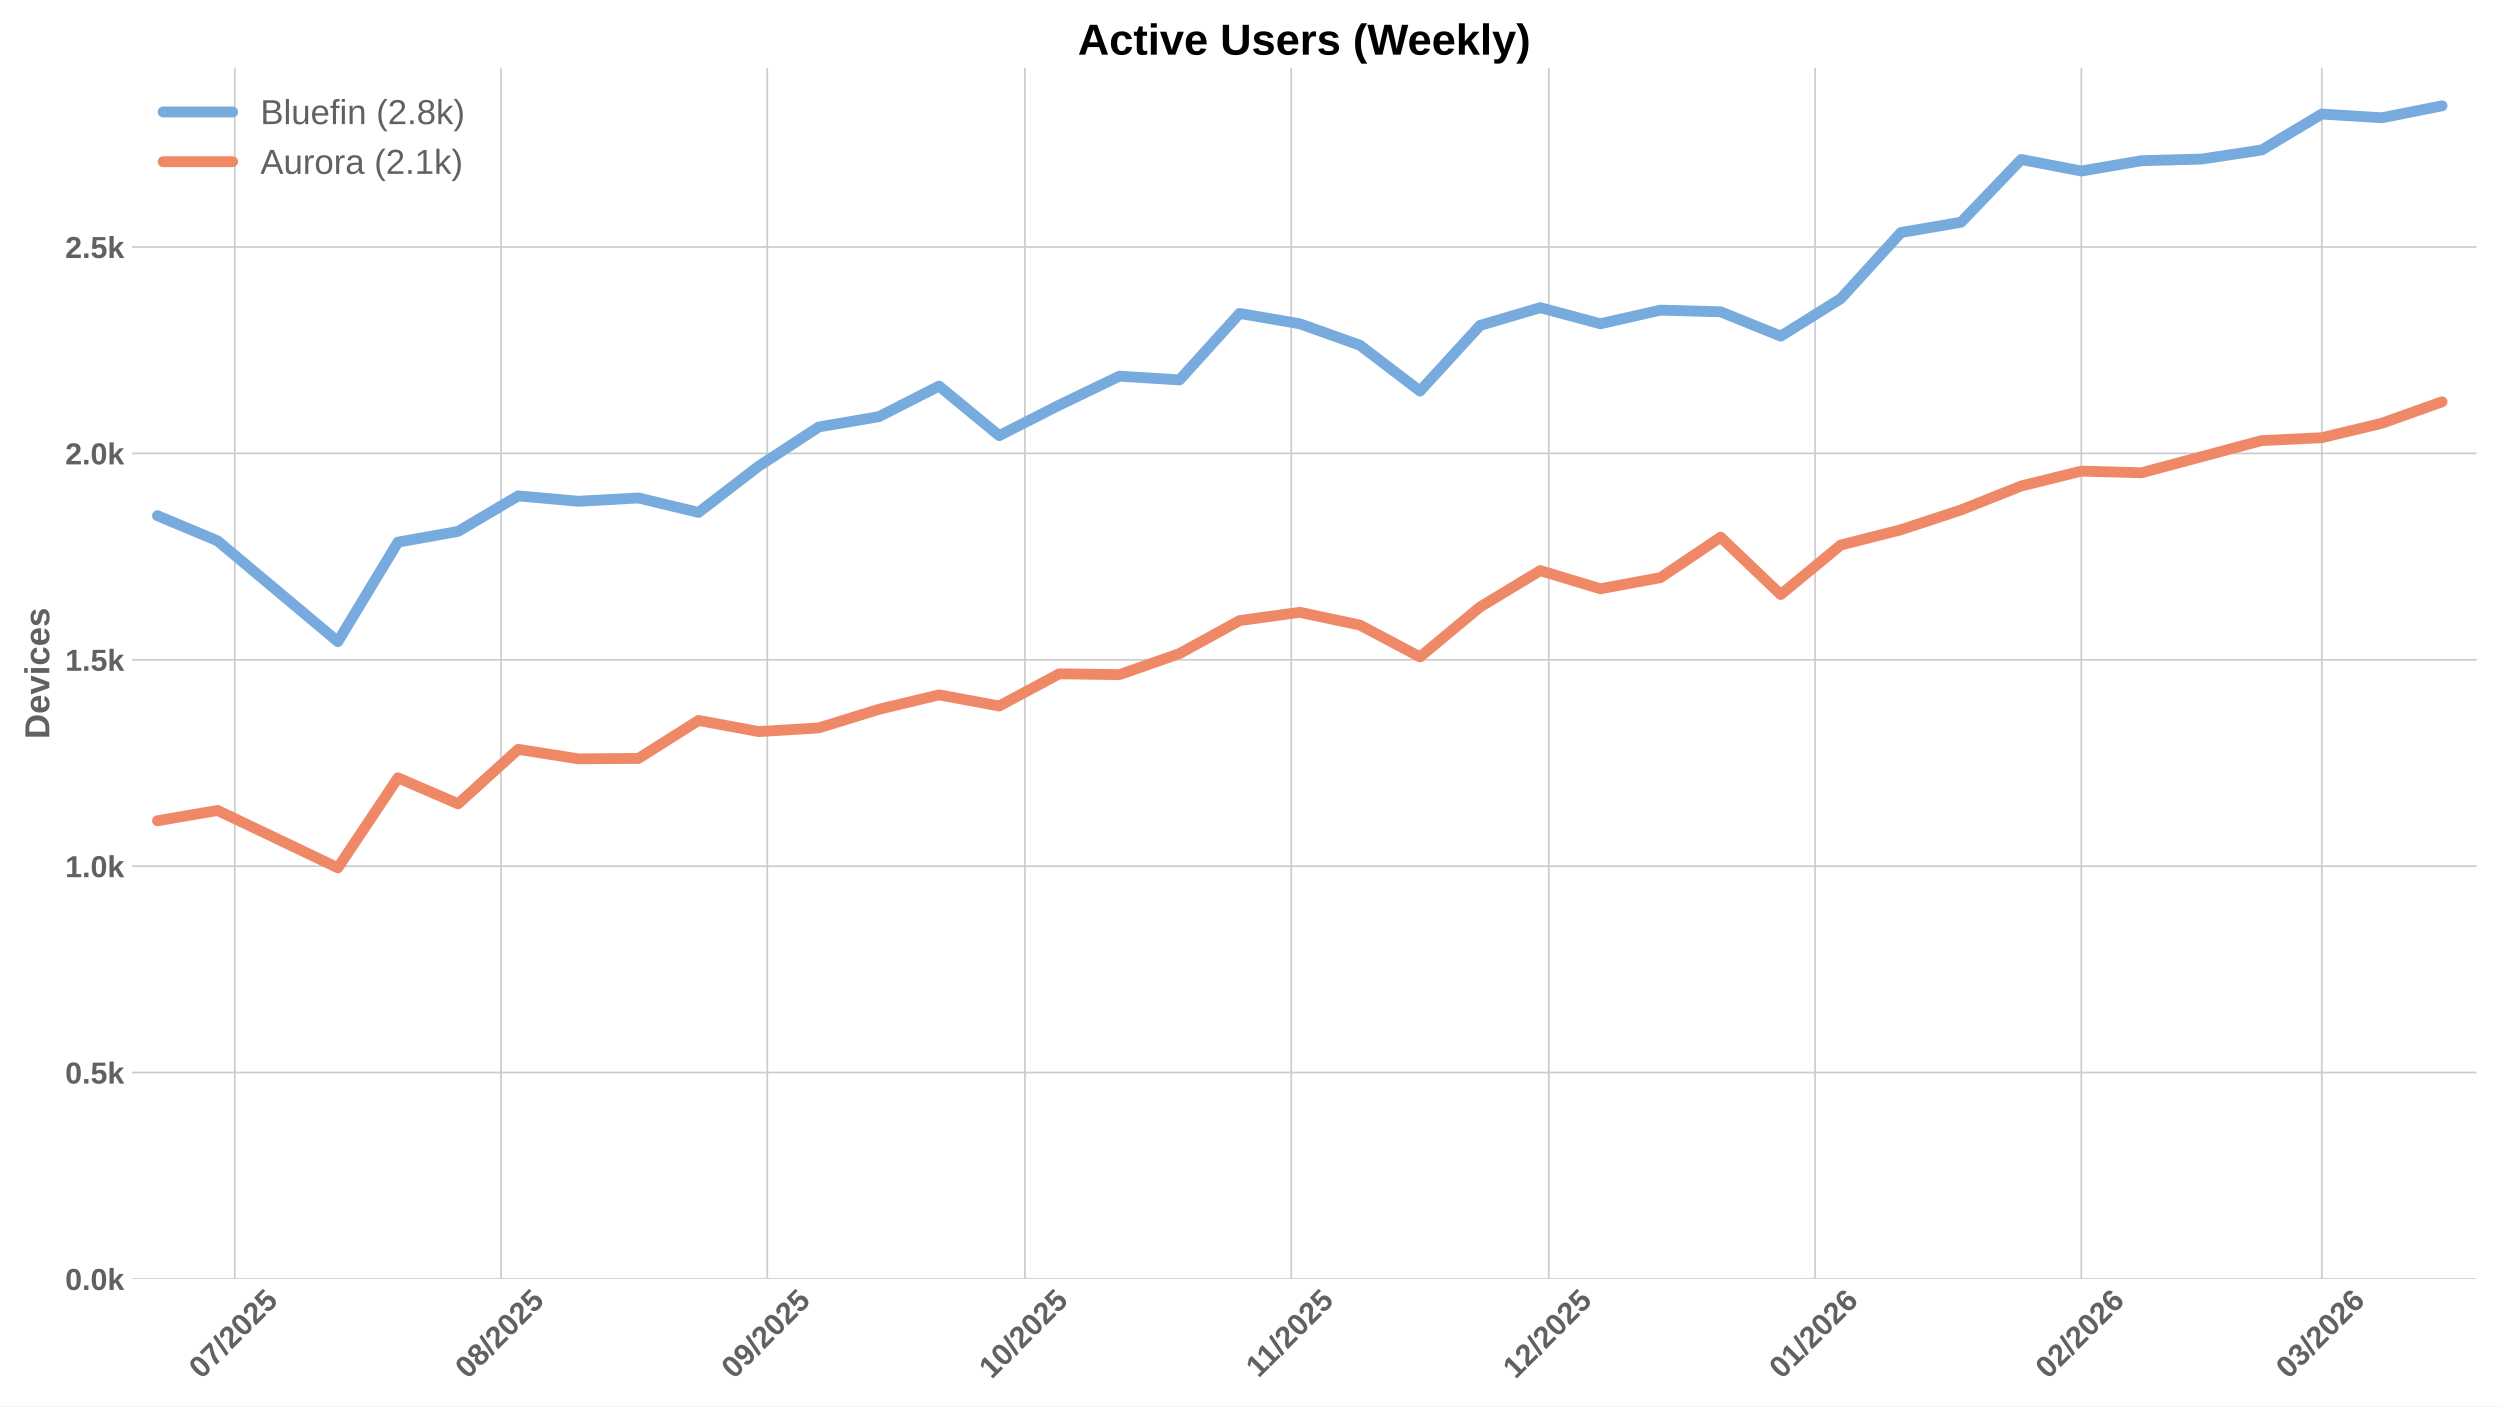
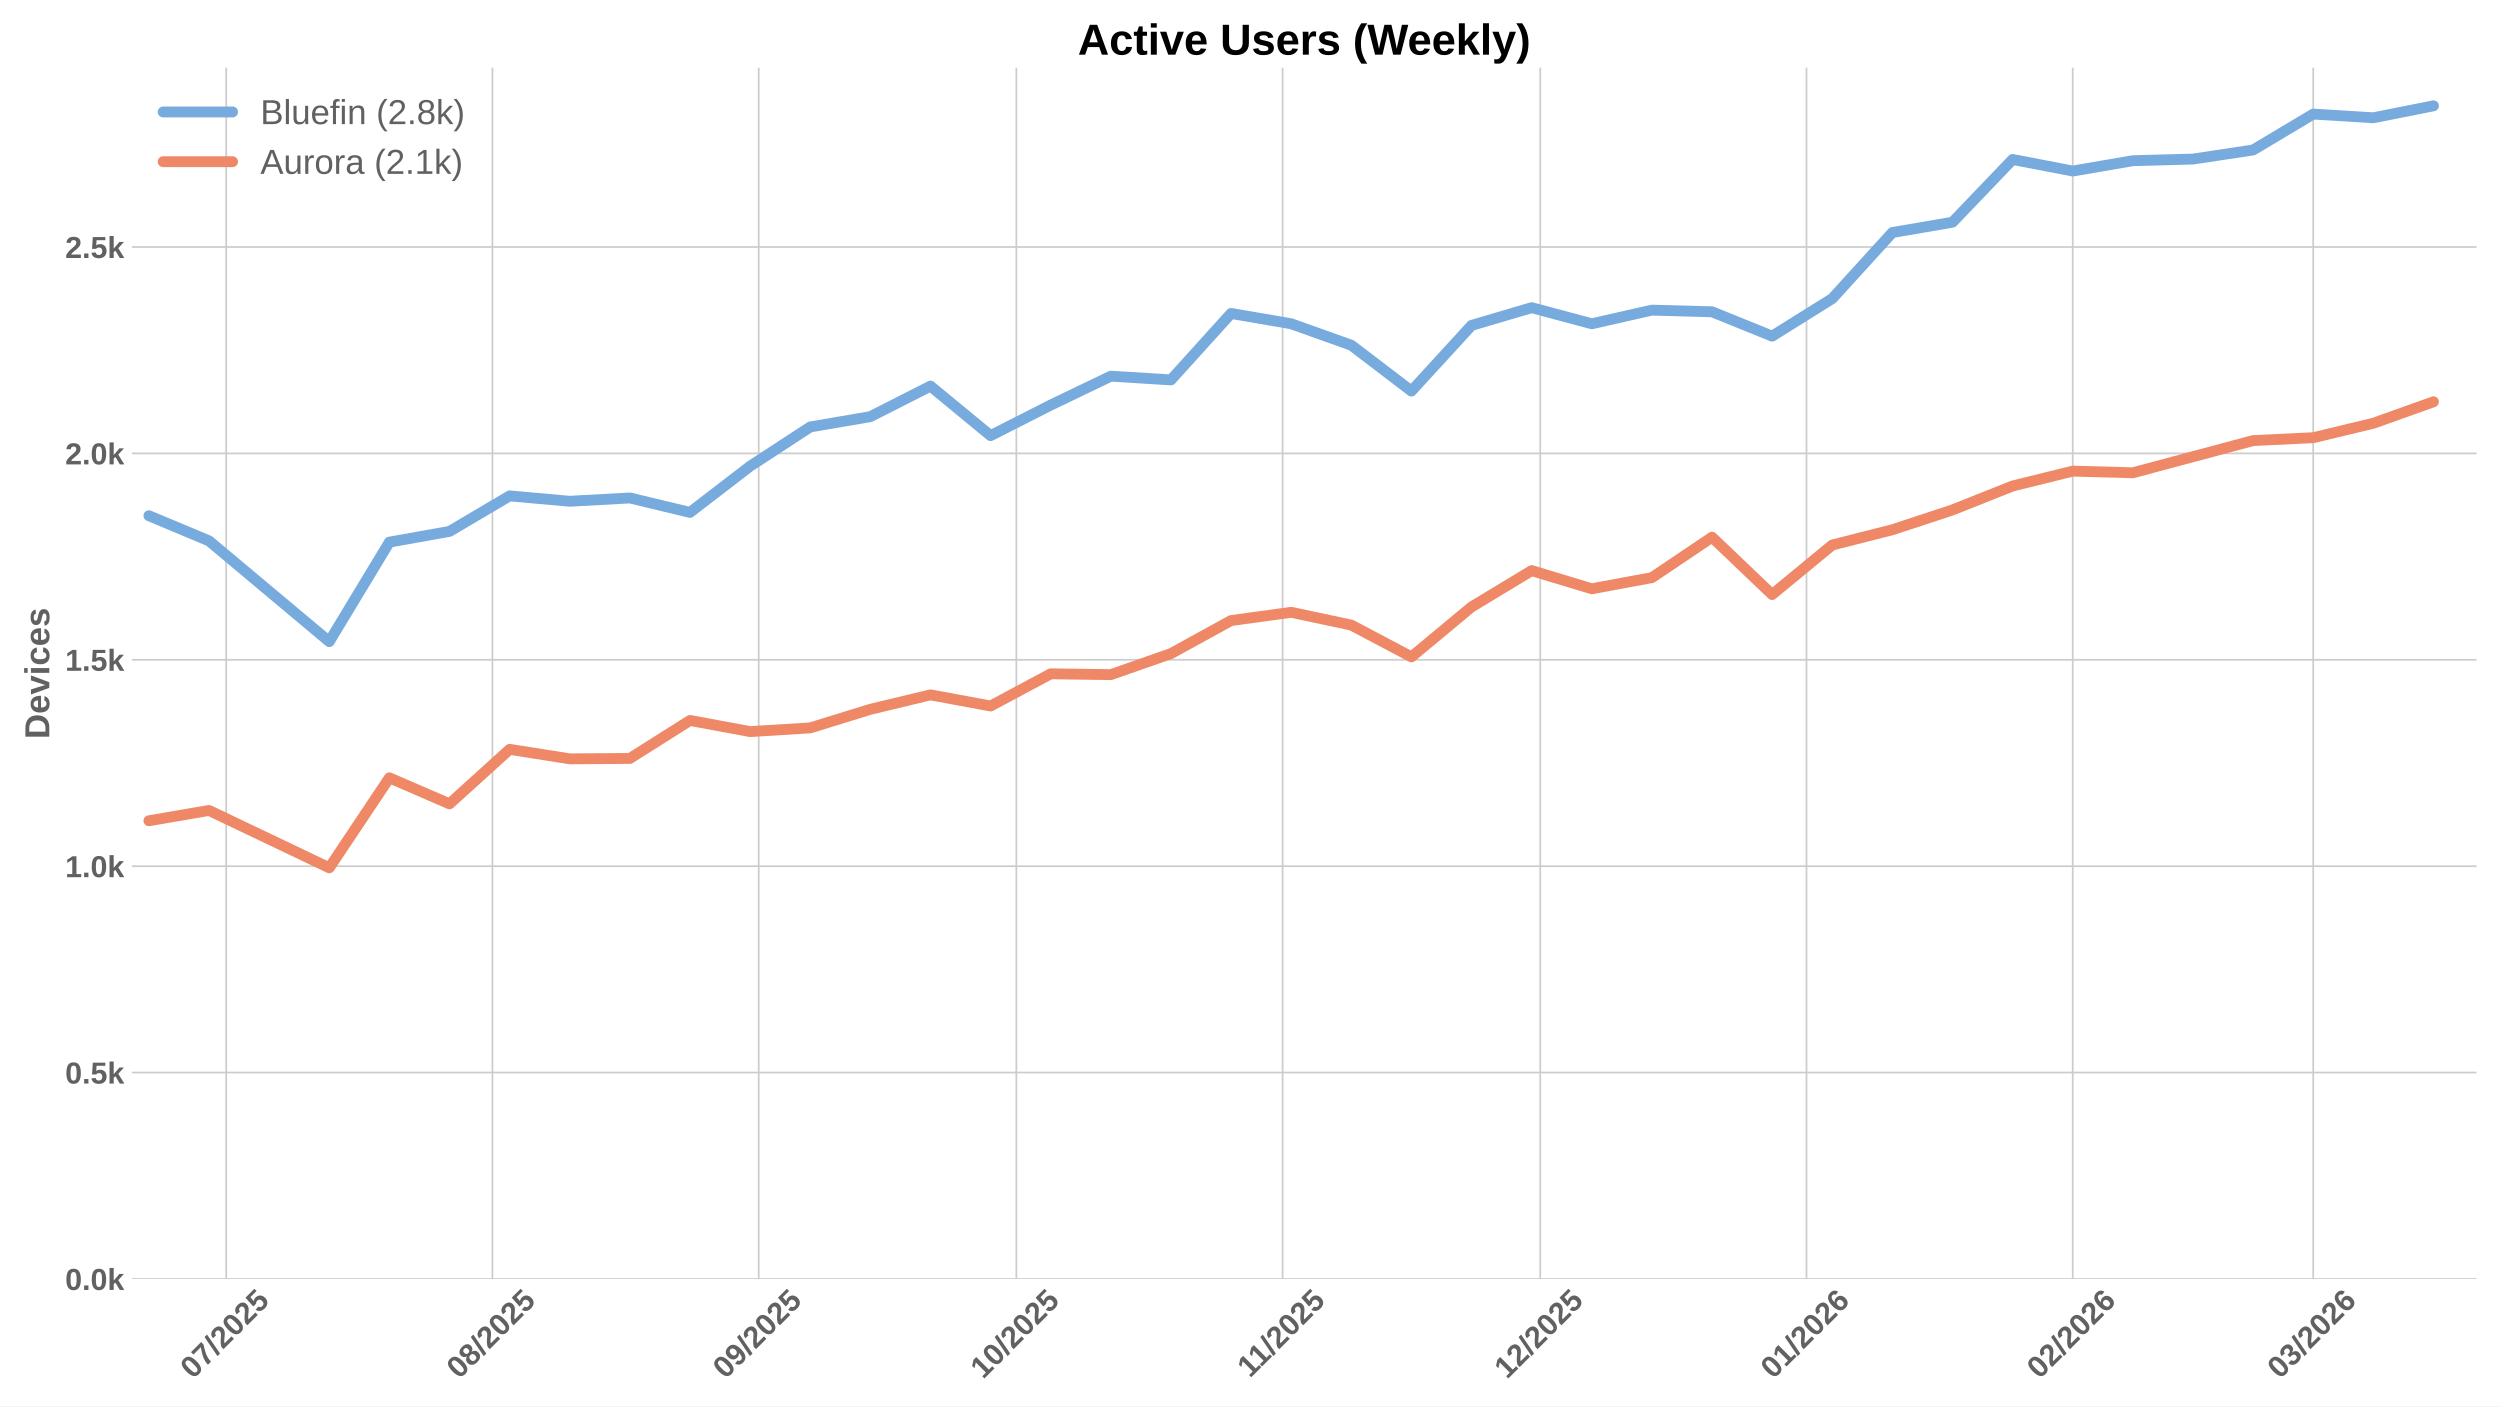
<svg xmlns="http://www.w3.org/2000/svg" xmlns:xlink="http://www.w3.org/1999/xlink" width="1152pt" height="648pt" viewBox="0 0 1152 648" version="1.1">
  <defs>
    <style type="text/css">*{stroke-linejoin: round; stroke-linecap: butt}</style>
  </defs>
  <g id="figure_1">
    <g id="patch_1">
      <path d="M 0 648  L 1152 648  L 1152 0  L 0 0  z " style="fill: #ffffff" />
    </g>
    <g id="axes_1">
      <g id="patch_2">
        <path d="M 60.78 589.343  L 1141.2 589.343  L 1141.2 31.2  L 60.78 31.2  z " style="fill: #ffffff" />
      </g>
      <g id="matplotlib.axis_1">
        <g id="xtick_1">
          <g id="line2d_1">
-             <path d="M 108.191 589.343  L 108.191 31.2  " clip-path="url(#pe32aade269)" style="fill: none; stroke: #cccccc; stroke-width: 0.8; stroke-linecap: round" />
+             <path d="M 104.237 589.343  L 104.237 31.2  " clip-path="url(#pfda48e2841)" style="fill: none; stroke: #cccccc; stroke-width: 0.8; stroke-linecap: round" />
          </g>
          <g id="line2d_2" />
          <g id="text_1">
-             <g style="fill: #616161" transform="translate(92.86053 635.7977) rotate(-45) scale(0.14 -0.14)">
+             <g style="fill: #616161" transform="translate(88.90665 635.7977) rotate(-45) scale(0.14 -0.14)">
              <defs>
                <path id="LiberationSans-Bold-30" d="M 3297 2203  Q 3297 1088 2914 512  Q 2531 -63 1766 -63  Q 253 -63 253 2203  Q 253 2994 418 3494  Q 584 3994 915 4231  Q 1247 4469 1791 4469  Q 2572 4469 2934 3903  Q 3297 3338 3297 2203  z M 2416 2203  Q 2416 2813 2356 3150  Q 2297 3488 2165 3634  Q 2034 3781 1784 3781  Q 1519 3781 1383 3632  Q 1247 3484 1189 3148  Q 1131 2813 1131 2203  Q 1131 1600 1192 1261  Q 1253 922 1386 775  Q 1519 628 1772 628  Q 2022 628 2158 783  Q 2294 938 2355 1278  Q 2416 1619 2416 2203  z " transform="scale(0.015625)" />
                <path id="LiberationSans-Bold-37" d="M 3278 3706  Q 2981 3238 2717 2797  Q 2453 2356 2256 1911  Q 2059 1466 1945 995  Q 1831 525 1831 0  L 916 0  Q 916 550 1059 1064  Q 1203 1578 1475 2111  Q 1747 2644 2463 3681  L 275 3681  L 275 4403  L 3278 4403  L 3278 3706  z " transform="scale(0.015625)" />
                <path id="LiberationSans-Bold-2f" d="M 63 -128  L 972 4638  L 1716 4638  L 822 -128  L 63 -128  z " transform="scale(0.015625)" />
                <path id="LiberationSans-Bold-32" d="M 222 0  L 222 609  Q 394 988 711 1347  Q 1028 1706 1509 2097  Q 1972 2472 2158 2715  Q 2344 2959 2344 3194  Q 2344 3769 1766 3769  Q 1484 3769 1336 3617  Q 1188 3466 1144 3163  L 259 3213  Q 334 3825 717 4147  Q 1100 4469 1759 4469  Q 2472 4469 2853 4144  Q 3234 3819 3234 3231  Q 3234 2922 3112 2672  Q 2991 2422 2800 2211  Q 2609 2000 2376 1815  Q 2144 1631 1925 1456  Q 1706 1281 1526 1103  Q 1347 925 1259 722  L 3303 722  L 3303 0  L 222 0  z " transform="scale(0.015625)" />
                <path id="LiberationSans-Bold-35" d="M 3381 1466  Q 3381 766 2945 351  Q 2509 -63 1750 -63  Q 1088 -63 689 235  Q 291 534 197 1100  L 1075 1172  Q 1144 891 1319 762  Q 1494 634 1759 634  Q 2088 634 2283 843  Q 2478 1053 2478 1447  Q 2478 1794 2293 2001  Q 2109 2209 1778 2209  Q 1413 2209 1181 1925  L 325 1925  L 478 4403  L 3125 4403  L 3125 3750  L 1275 3750  L 1203 2638  Q 1522 2919 2000 2919  Q 2628 2919 3004 2528  Q 3381 2138 3381 1466  z " transform="scale(0.015625)" />
              </defs>
              <use xlink:href="#LiberationSans-Bold-30" />
              <use xlink:href="#LiberationSans-Bold-37" transform="translate(55.61523 0)" />
              <use xlink:href="#LiberationSans-Bold-2f" transform="translate(111.2305 0)" />
              <use xlink:href="#LiberationSans-Bold-32" transform="translate(139.0137 0)" />
              <use xlink:href="#LiberationSans-Bold-30" transform="translate(194.6289 0)" />
              <use xlink:href="#LiberationSans-Bold-32" transform="translate(250.2441 0)" />
              <use xlink:href="#LiberationSans-Bold-35" transform="translate(305.8594 0)" />
            </g>
          </g>
        </g>
        <g id="xtick_2">
          <g id="line2d_3">
-             <path d="M 230.876 589.343  L 230.876 31.2  " clip-path="url(#pe32aade269)" style="fill: none; stroke: #cccccc; stroke-width: 0.8; stroke-linecap: round" />
+             <path d="M 226.922 589.343  L 226.922 31.2  " clip-path="url(#pfda48e2841)" style="fill: none; stroke: #cccccc; stroke-width: 0.8; stroke-linecap: round" />
          </g>
          <g id="line2d_4" />
          <g id="text_2">
-             <g style="fill: #616161" transform="translate(215.5456 635.7977) rotate(-45) scale(0.14 -0.14)">
+             <g style="fill: #616161" transform="translate(211.5917 635.7977) rotate(-45) scale(0.14 -0.14)">
              <defs>
                <path id="LiberationSans-Bold-38" d="M 3363 1241  Q 3363 622 2953 279  Q 2544 -63 1784 -63  Q 1031 -63 617 278  Q 203 619 203 1234  Q 203 1656 447 1945  Q 691 2234 1100 2303  L 1100 2316  Q 744 2394 525 2669  Q 306 2944 306 3303  Q 306 3844 689 4156  Q 1072 4469 1772 4469  Q 2488 4469 2870 4164  Q 3253 3859 3253 3297  Q 3253 2938 3036 2666  Q 2819 2394 2453 2322  L 2453 2309  Q 2878 2241 3120 1961  Q 3363 1681 3363 1241  z M 2350 3250  Q 2350 3563 2206 3708  Q 2063 3853 1772 3853  Q 1203 3853 1203 3250  Q 1203 2619 1778 2619  Q 2066 2619 2208 2766  Q 2350 2913 2350 3250  z M 2453 1313  Q 2453 2003 1766 2003  Q 1447 2003 1276 1822  Q 1106 1641 1106 1300  Q 1106 913 1275 734  Q 1444 556 1791 556  Q 2131 556 2292 734  Q 2453 913 2453 1313  z " transform="scale(0.015625)" />
              </defs>
              <use xlink:href="#LiberationSans-Bold-30" />
              <use xlink:href="#LiberationSans-Bold-38" transform="translate(55.61523 0)" />
              <use xlink:href="#LiberationSans-Bold-2f" transform="translate(111.2305 0)" />
              <use xlink:href="#LiberationSans-Bold-32" transform="translate(139.0137 0)" />
              <use xlink:href="#LiberationSans-Bold-30" transform="translate(194.6289 0)" />
              <use xlink:href="#LiberationSans-Bold-32" transform="translate(250.2441 0)" />
              <use xlink:href="#LiberationSans-Bold-35" transform="translate(305.8594 0)" />
            </g>
          </g>
        </g>
        <g id="xtick_3">
          <g id="line2d_5">
-             <path d="M 353.561 589.343  L 353.561 31.2  " clip-path="url(#pe32aade269)" style="fill: none; stroke: #cccccc; stroke-width: 0.8; stroke-linecap: round" />
+             <path d="M 349.607 589.343  L 349.607 31.2  " clip-path="url(#pfda48e2841)" style="fill: none; stroke: #cccccc; stroke-width: 0.8; stroke-linecap: round" />
          </g>
          <g id="line2d_6" />
          <g id="text_3">
-             <g style="fill: #616161" transform="translate(338.2306 635.7977) rotate(-45) scale(0.14 -0.14)">
+             <g style="fill: #616161" transform="translate(334.2768 635.7977) rotate(-45) scale(0.14 -0.14)">
              <defs>
                <path id="LiberationSans-Bold-39" d="M 3322 2272  Q 3322 1100 2894 518  Q 2466 -63 1678 -63  Q 1097 -63 767 185  Q 438 434 300 972  L 1125 1088  Q 1247 628 1688 628  Q 2056 628 2254 981  Q 2453 1334 2459 2028  Q 2341 1794 2070 1661  Q 1800 1528 1488 1528  Q 906 1528 564 1923  Q 222 2319 222 2994  Q 222 3688 623 4078  Q 1025 4469 1759 4469  Q 2550 4469 2936 3920  Q 3322 3372 3322 2272  z M 2394 2888  Q 2394 3297 2214 3539  Q 2034 3781 1738 3781  Q 1447 3781 1280 3570  Q 1113 3359 1113 2988  Q 1113 2622 1278 2401  Q 1444 2181 1741 2181  Q 2022 2181 2208 2373  Q 2394 2566 2394 2888  z " transform="scale(0.015625)" />
              </defs>
              <use xlink:href="#LiberationSans-Bold-30" />
              <use xlink:href="#LiberationSans-Bold-39" transform="translate(55.61523 0)" />
              <use xlink:href="#LiberationSans-Bold-2f" transform="translate(111.2305 0)" />
              <use xlink:href="#LiberationSans-Bold-32" transform="translate(139.0137 0)" />
              <use xlink:href="#LiberationSans-Bold-30" transform="translate(194.6289 0)" />
              <use xlink:href="#LiberationSans-Bold-32" transform="translate(250.2441 0)" />
              <use xlink:href="#LiberationSans-Bold-35" transform="translate(305.8594 0)" />
            </g>
          </g>
        </g>
        <g id="xtick_4">
          <g id="line2d_7">
-             <path d="M 472.288 589.343  L 472.288 31.2  " clip-path="url(#pe32aade269)" style="fill: none; stroke: #cccccc; stroke-width: 0.8; stroke-linecap: round" />
+             <path d="M 468.335 589.343  L 468.335 31.2  " clip-path="url(#pfda48e2841)" style="fill: none; stroke: #cccccc; stroke-width: 0.8; stroke-linecap: round" />
          </g>
          <g id="line2d_8" />
          <g id="text_4">
-             <g style="fill: #616161" transform="translate(456.9581 635.7977) rotate(-45) scale(0.14 -0.14)">
+             <g style="fill: #616161" transform="translate(453.0042 635.7977) rotate(-45) scale(0.14 -0.14)">
              <defs>
                <path id="LiberationSans-Bold-31" d="M 403 0  L 403 653  L 1494 653  L 1494 3656  L 438 2997  L 438 3688  L 1541 4403  L 2372 4403  L 2372 653  L 3381 653  L 3381 0  L 403 0  z " transform="scale(0.015625)" />
              </defs>
              <use xlink:href="#LiberationSans-Bold-31" />
              <use xlink:href="#LiberationSans-Bold-30" transform="translate(55.61523 0)" />
              <use xlink:href="#LiberationSans-Bold-2f" transform="translate(111.2305 0)" />
              <use xlink:href="#LiberationSans-Bold-32" transform="translate(139.0137 0)" />
              <use xlink:href="#LiberationSans-Bold-30" transform="translate(194.6289 0)" />
              <use xlink:href="#LiberationSans-Bold-32" transform="translate(250.2441 0)" />
              <use xlink:href="#LiberationSans-Bold-35" transform="translate(305.8594 0)" />
            </g>
          </g>
        </g>
        <g id="xtick_5">
          <g id="line2d_9">
-             <path d="M 594.973 589.343  L 594.973 31.2  " clip-path="url(#pe32aade269)" style="fill: none; stroke: #cccccc; stroke-width: 0.8; stroke-linecap: round" />
+             <path d="M 591.02 589.343  L 591.02 31.2  " clip-path="url(#pfda48e2841)" style="fill: none; stroke: #cccccc; stroke-width: 0.8; stroke-linecap: round" />
          </g>
          <g id="line2d_10" />
          <g id="text_5">
-             <g style="fill: #616161" transform="translate(579.9154 635.2532) rotate(-45) scale(0.14 -0.14)">
+             <g style="fill: #616161" transform="translate(575.9615 635.2532) rotate(-45) scale(0.14 -0.14)">
              <use xlink:href="#LiberationSans-Bold-31" />
              <use xlink:href="#LiberationSans-Bold-31" transform="translate(50.11523 0)" />
              <use xlink:href="#LiberationSans-Bold-2f" transform="translate(105.7305 0)" />
              <use xlink:href="#LiberationSans-Bold-32" transform="translate(133.5137 0)" />
              <use xlink:href="#LiberationSans-Bold-30" transform="translate(189.1289 0)" />
              <use xlink:href="#LiberationSans-Bold-32" transform="translate(244.7441 0)" />
              <use xlink:href="#LiberationSans-Bold-35" transform="translate(300.3594 0)" />
            </g>
          </g>
        </g>
        <g id="xtick_6">
          <g id="line2d_11">
-             <path d="M 713.701 589.343  L 713.701 31.2  " clip-path="url(#pe32aade269)" style="fill: none; stroke: #cccccc; stroke-width: 0.8; stroke-linecap: round" />
+             <path d="M 709.747 589.343  L 709.747 31.2  " clip-path="url(#pfda48e2841)" style="fill: none; stroke: #cccccc; stroke-width: 0.8; stroke-linecap: round" />
          </g>
          <g id="line2d_12" />
          <g id="text_6">
-             <g style="fill: #616161" transform="translate(698.3706 635.7977) rotate(-45) scale(0.14 -0.14)">
+             <g style="fill: #616161" transform="translate(694.4168 635.7977) rotate(-45) scale(0.14 -0.14)">
              <use xlink:href="#LiberationSans-Bold-31" />
              <use xlink:href="#LiberationSans-Bold-32" transform="translate(55.61523 0)" />
              <use xlink:href="#LiberationSans-Bold-2f" transform="translate(111.2305 0)" />
              <use xlink:href="#LiberationSans-Bold-32" transform="translate(139.0137 0)" />
              <use xlink:href="#LiberationSans-Bold-30" transform="translate(194.6289 0)" />
              <use xlink:href="#LiberationSans-Bold-32" transform="translate(250.2441 0)" />
              <use xlink:href="#LiberationSans-Bold-35" transform="translate(305.8594 0)" />
            </g>
          </g>
        </g>
        <g id="xtick_7">
          <g id="line2d_13">
-             <path d="M 836.386 589.343  L 836.386 31.2  " clip-path="url(#pe32aade269)" style="fill: none; stroke: #cccccc; stroke-width: 0.8; stroke-linecap: round" />
+             <path d="M 832.432 589.343  L 832.432 31.2  " clip-path="url(#pfda48e2841)" style="fill: none; stroke: #cccccc; stroke-width: 0.8; stroke-linecap: round" />
          </g>
          <g id="line2d_14" />
          <g id="text_7">
-             <g style="fill: #616161" transform="translate(821.0557 635.7977) rotate(-45) scale(0.14 -0.14)">
+             <g style="fill: #616161" transform="translate(817.1018 635.7977) rotate(-45) scale(0.14 -0.14)">
              <defs>
                <path id="LiberationSans-Bold-36" d="M 3328 1441  Q 3328 738 2934 337  Q 2541 -63 1847 -63  Q 1069 -63 651 482  Q 234 1028 234 2100  Q 234 3278 657 3873  Q 1081 4469 1869 4469  Q 2428 4469 2751 4222  Q 3075 3975 3209 3456  L 2381 3341  Q 2263 3775 1850 3775  Q 1497 3775 1295 3422  Q 1094 3069 1094 2350  Q 1234 2584 1484 2709  Q 1734 2834 2050 2834  Q 2641 2834 2984 2459  Q 3328 2084 3328 1441  z M 2447 1416  Q 2447 1791 2273 1989  Q 2100 2188 1797 2188  Q 1506 2188 1331 2002  Q 1156 1816 1156 1509  Q 1156 1125 1339 873  Q 1522 622 1819 622  Q 2116 622 2281 833  Q 2447 1044 2447 1416  z " transform="scale(0.015625)" />
              </defs>
              <use xlink:href="#LiberationSans-Bold-30" />
              <use xlink:href="#LiberationSans-Bold-31" transform="translate(55.61523 0)" />
              <use xlink:href="#LiberationSans-Bold-2f" transform="translate(111.2305 0)" />
              <use xlink:href="#LiberationSans-Bold-32" transform="translate(139.0137 0)" />
              <use xlink:href="#LiberationSans-Bold-30" transform="translate(194.6289 0)" />
              <use xlink:href="#LiberationSans-Bold-32" transform="translate(250.2441 0)" />
              <use xlink:href="#LiberationSans-Bold-36" transform="translate(305.8594 0)" />
            </g>
          </g>
        </g>
        <g id="xtick_8">
          <g id="line2d_15">
-             <path d="M 959.071 589.343  L 959.071 31.2  " clip-path="url(#pe32aade269)" style="fill: none; stroke: #cccccc; stroke-width: 0.8; stroke-linecap: round" />
+             <path d="M 955.117 589.343  L 955.117 31.2  " clip-path="url(#pfda48e2841)" style="fill: none; stroke: #cccccc; stroke-width: 0.8; stroke-linecap: round" />
          </g>
          <g id="line2d_16" />
          <g id="text_8">
-             <g style="fill: #616161" transform="translate(943.7408 635.7977) rotate(-45) scale(0.14 -0.14)">
+             <g style="fill: #616161" transform="translate(939.7869 635.7977) rotate(-45) scale(0.14 -0.14)">
              <use xlink:href="#LiberationSans-Bold-30" />
              <use xlink:href="#LiberationSans-Bold-32" transform="translate(55.61523 0)" />
              <use xlink:href="#LiberationSans-Bold-2f" transform="translate(111.2305 0)" />
              <use xlink:href="#LiberationSans-Bold-32" transform="translate(139.0137 0)" />
              <use xlink:href="#LiberationSans-Bold-30" transform="translate(194.6289 0)" />
              <use xlink:href="#LiberationSans-Bold-32" transform="translate(250.2441 0)" />
              <use xlink:href="#LiberationSans-Bold-36" transform="translate(305.8594 0)" />
            </g>
          </g>
        </g>
        <g id="xtick_9">
          <g id="line2d_17">
-             <path d="M 1069.883 589.343  L 1069.883 31.2  " clip-path="url(#pe32aade269)" style="fill: none; stroke: #cccccc; stroke-width: 0.8; stroke-linecap: round" />
+             <path d="M 1065.929 589.343  L 1065.929 31.2  " clip-path="url(#pfda48e2841)" style="fill: none; stroke: #cccccc; stroke-width: 0.8; stroke-linecap: round" />
          </g>
          <g id="line2d_18" />
          <g id="text_9">
-             <g style="fill: #616161" transform="translate(1054.553 635.7977) rotate(-45) scale(0.14 -0.14)">
+             <g style="fill: #616161" transform="translate(1050.599 635.7977) rotate(-45) scale(0.14 -0.14)">
              <defs>
                <path id="LiberationSans-Bold-33" d="M 3328 1222  Q 3328 603 2922 265  Q 2516 -72 1766 -72  Q 1056 -72 637 254  Q 219 581 147 1197  L 1041 1275  Q 1125 641 1763 641  Q 2078 641 2253 797  Q 2428 953 2428 1275  Q 2428 1569 2215 1725  Q 2003 1881 1584 1881  L 1278 1881  L 1278 2591  L 1566 2591  Q 1944 2591 2134 2745  Q 2325 2900 2325 3188  Q 2325 3459 2173 3614  Q 2022 3769 1731 3769  Q 1459 3769 1292 3619  Q 1125 3469 1100 3194  L 222 3256  Q 291 3825 694 4147  Q 1097 4469 1747 4469  Q 2438 4469 2827 4158  Q 3216 3847 3216 3297  Q 3216 2884 2973 2618  Q 2731 2353 2275 2266  L 2275 2253  Q 2781 2194 3054 1920  Q 3328 1647 3328 1222  z " transform="scale(0.015625)" />
              </defs>
              <use xlink:href="#LiberationSans-Bold-30" />
              <use xlink:href="#LiberationSans-Bold-33" transform="translate(55.61523 0)" />
              <use xlink:href="#LiberationSans-Bold-2f" transform="translate(111.2305 0)" />
              <use xlink:href="#LiberationSans-Bold-32" transform="translate(139.0137 0)" />
              <use xlink:href="#LiberationSans-Bold-30" transform="translate(194.6289 0)" />
              <use xlink:href="#LiberationSans-Bold-32" transform="translate(250.2441 0)" />
              <use xlink:href="#LiberationSans-Bold-36" transform="translate(305.8594 0)" />
            </g>
          </g>
        </g>
      </g>
      <g id="matplotlib.axis_2">
        <g id="ytick_1">
          <g id="line2d_19">
-             <path d="M 60.78 589.343  L 1141.2 589.343  " clip-path="url(#pe32aade269)" style="fill: none; stroke: #cccccc; stroke-width: 0.8; stroke-linecap: round" />
+             <path d="M 60.78 589.343  L 1141.2 589.343  " clip-path="url(#pfda48e2841)" style="fill: none; stroke: #cccccc; stroke-width: 0.8; stroke-linecap: round" />
          </g>
          <g id="line2d_20" />
          <g id="text_10">
            <g style="fill: #616161" transform="translate(30.03469 594.416) scale(0.14 -0.14)">
              <defs>
                <path id="LiberationSans-Bold-2e" d="M 434 0  L 434 953  L 1338 953  L 1338 0  L 434 0  z " transform="scale(0.015625)" />
                <path id="LiberationSans-Bold-6b" d="M 2606 0  L 1703 1531  L 1325 1269  L 1325 0  L 447 0  L 447 4638  L 1325 4638  L 1325 1981  L 2531 3381  L 3475 3381  L 2288 2063  L 3566 0  L 2606 0  z " transform="scale(0.015625)" />
              </defs>
              <use xlink:href="#LiberationSans-Bold-30" />
              <use xlink:href="#LiberationSans-Bold-2e" transform="translate(55.61523 0)" />
              <use xlink:href="#LiberationSans-Bold-30" transform="translate(83.39844 0)" />
              <use xlink:href="#LiberationSans-Bold-6b" transform="translate(139.0137 0)" />
            </g>
          </g>
        </g>
        <g id="ytick_2">
          <g id="line2d_21">
-             <path d="M 60.78 494.236  L 1141.2 494.236  " clip-path="url(#pe32aade269)" style="fill: none; stroke: #cccccc; stroke-width: 0.8; stroke-linecap: round" />
+             <path d="M 60.78 494.236  L 1141.2 494.236  " clip-path="url(#pfda48e2841)" style="fill: none; stroke: #cccccc; stroke-width: 0.8; stroke-linecap: round" />
          </g>
          <g id="line2d_22" />
          <g id="text_11">
            <g style="fill: #616161" transform="translate(30.03469 499.3093) scale(0.14 -0.14)">
              <use xlink:href="#LiberationSans-Bold-30" />
              <use xlink:href="#LiberationSans-Bold-2e" transform="translate(55.61523 0)" />
              <use xlink:href="#LiberationSans-Bold-35" transform="translate(83.39844 0)" />
              <use xlink:href="#LiberationSans-Bold-6b" transform="translate(139.0137 0)" />
            </g>
          </g>
        </g>
        <g id="ytick_3">
          <g id="line2d_23">
-             <path d="M 60.78 399.13  L 1141.2 399.13  " clip-path="url(#pe32aade269)" style="fill: none; stroke: #cccccc; stroke-width: 0.8; stroke-linecap: round" />
+             <path d="M 60.78 399.13  L 1141.2 399.13  " clip-path="url(#pfda48e2841)" style="fill: none; stroke: #cccccc; stroke-width: 0.8; stroke-linecap: round" />
          </g>
          <g id="line2d_24" />
          <g id="text_12">
            <g style="fill: #616161" transform="translate(30.03469 404.2026) scale(0.14 -0.14)">
              <use xlink:href="#LiberationSans-Bold-31" />
              <use xlink:href="#LiberationSans-Bold-2e" transform="translate(55.61523 0)" />
              <use xlink:href="#LiberationSans-Bold-30" transform="translate(83.39844 0)" />
              <use xlink:href="#LiberationSans-Bold-6b" transform="translate(139.0137 0)" />
            </g>
          </g>
        </g>
        <g id="ytick_4">
          <g id="line2d_25">
-             <path d="M 60.78 304.023  L 1141.2 304.023  " clip-path="url(#pe32aade269)" style="fill: none; stroke: #cccccc; stroke-width: 0.8; stroke-linecap: round" />
+             <path d="M 60.78 304.023  L 1141.2 304.023  " clip-path="url(#pfda48e2841)" style="fill: none; stroke: #cccccc; stroke-width: 0.8; stroke-linecap: round" />
          </g>
          <g id="line2d_26" />
          <g id="text_13">
            <g style="fill: #616161" transform="translate(30.03469 309.0959) scale(0.14 -0.14)">
              <use xlink:href="#LiberationSans-Bold-31" />
              <use xlink:href="#LiberationSans-Bold-2e" transform="translate(55.61523 0)" />
              <use xlink:href="#LiberationSans-Bold-35" transform="translate(83.39844 0)" />
              <use xlink:href="#LiberationSans-Bold-6b" transform="translate(139.0137 0)" />
            </g>
          </g>
        </g>
        <g id="ytick_5">
          <g id="line2d_27">
-             <path d="M 60.78 208.916  L 1141.2 208.916  " clip-path="url(#pe32aade269)" style="fill: none; stroke: #cccccc; stroke-width: 0.8; stroke-linecap: round" />
+             <path d="M 60.78 208.916  L 1141.2 208.916  " clip-path="url(#pfda48e2841)" style="fill: none; stroke: #cccccc; stroke-width: 0.8; stroke-linecap: round" />
          </g>
          <g id="line2d_28" />
          <g id="text_14">
            <g style="fill: #616161" transform="translate(30.03469 213.9892) scale(0.14 -0.14)">
              <use xlink:href="#LiberationSans-Bold-32" />
              <use xlink:href="#LiberationSans-Bold-2e" transform="translate(55.61523 0)" />
              <use xlink:href="#LiberationSans-Bold-30" transform="translate(83.39844 0)" />
              <use xlink:href="#LiberationSans-Bold-6b" transform="translate(139.0137 0)" />
            </g>
          </g>
        </g>
        <g id="ytick_6">
          <g id="line2d_29">
-             <path d="M 60.78 113.81  L 1141.2 113.81  " clip-path="url(#pe32aade269)" style="fill: none; stroke: #cccccc; stroke-width: 0.8; stroke-linecap: round" />
+             <path d="M 60.78 113.81  L 1141.2 113.81  " clip-path="url(#pfda48e2841)" style="fill: none; stroke: #cccccc; stroke-width: 0.8; stroke-linecap: round" />
          </g>
          <g id="line2d_30" />
          <g id="text_15">
            <g style="fill: #616161" transform="translate(30.03469 118.8825) scale(0.14 -0.14)">
              <use xlink:href="#LiberationSans-Bold-32" />
              <use xlink:href="#LiberationSans-Bold-2e" transform="translate(55.61523 0)" />
              <use xlink:href="#LiberationSans-Bold-35" transform="translate(83.39844 0)" />
              <use xlink:href="#LiberationSans-Bold-6b" transform="translate(139.0137 0)" />
            </g>
          </g>
        </g>
        <g id="text_16">
          <g style="fill: #616161" transform="translate(22.71469 340.5153) rotate(-90) scale(0.16 -0.16)">
            <defs>
              <path id="LiberationSans-Bold-44" d="M 4353 2234  Q 4353 1553 4086 1045  Q 3819 538 3330 269  Q 2841 0 2209 0  L 428 0  L 428 4403  L 2022 4403  Q 3134 4403 3743 3842  Q 4353 3281 4353 2234  z M 3425 2234  Q 3425 2944 3056 3317  Q 2688 3691 2003 3691  L 1350 3691  L 1350 713  L 2131 713  Q 2725 713 3075 1122  Q 3425 1531 3425 2234  z " transform="scale(0.015625)" />
              <path id="LiberationSans-Bold-65" d="M 1831 -63  Q 1069 -63 659 389  Q 250 841 250 1706  Q 250 2544 665 2994  Q 1081 3444 1844 3444  Q 2572 3444 2956 2961  Q 3341 2478 3341 1547  L 3341 1522  L 1172 1522  Q 1172 1028 1355 776  Q 1538 525 1875 525  Q 2341 525 2463 928  L 3291 856  Q 2931 -63 1831 -63  z M 1831 2891  Q 1522 2891 1355 2675  Q 1188 2459 1178 2072  L 2491 2072  Q 2466 2481 2294 2686  Q 2122 2891 1831 2891  z " transform="scale(0.015625)" />
              <path id="LiberationSans-Bold-76" d="M 2284 0  L 1234 0  L 25 3381  L 953 3381  L 1544 1491  Q 1591 1334 1766 709  Q 1797 838 1894 1159  Q 1991 1481 2613 3381  L 3531 3381  L 2284 0  z " transform="scale(0.015625)" />
              <path id="LiberationSans-Bold-69" d="M 447 3991  L 447 4638  L 1325 4638  L 1325 3991  L 447 3991  z M 447 0  L 447 3381  L 1325 3381  L 1325 0  L 447 0  z " transform="scale(0.015625)" />
              <path id="LiberationSans-Bold-63" d="M 1856 -63  Q 1088 -63 669 395  Q 250 853 250 1672  Q 250 2509 672 2976  Q 1094 3444 1869 3444  Q 2466 3444 2856 3144  Q 3247 2844 3347 2316  L 2463 2272  Q 2425 2531 2275 2686  Q 2125 2841 1850 2841  Q 1172 2841 1172 1706  Q 1172 538 1863 538  Q 2113 538 2281 695  Q 2450 853 2491 1166  L 3372 1125  Q 3325 778 3123 506  Q 2922 234 2594 85  Q 2266 -63 1856 -63  z " transform="scale(0.015625)" />
              <path id="LiberationSans-Bold-73" d="M 3297 988  Q 3297 497 2895 217  Q 2494 -63 1784 -63  Q 1088 -63 717 157  Q 347 378 225 844  L 997 959  Q 1063 719 1223 619  Q 1384 519 1784 519  Q 2153 519 2322 612  Q 2491 706 2491 906  Q 2491 1069 2355 1164  Q 2219 1259 1894 1325  Q 1150 1472 890 1598  Q 631 1725 495 1926  Q 359 2128 359 2422  Q 359 2906 732 3176  Q 1106 3447 1791 3447  Q 2394 3447 2761 3212  Q 3128 2978 3219 2534  L 2441 2453  Q 2403 2659 2256 2761  Q 2109 2863 1791 2863  Q 1478 2863 1322 2783  Q 1166 2703 1166 2516  Q 1166 2369 1286 2283  Q 1406 2197 1691 2141  Q 2088 2059 2395 1973  Q 2703 1888 2889 1769  Q 3075 1650 3186 1464  Q 3297 1278 3297 988  z " transform="scale(0.015625)" />
            </defs>
            <use xlink:href="#LiberationSans-Bold-44" />
            <use xlink:href="#LiberationSans-Bold-65" transform="translate(72.2168 0)" />
            <use xlink:href="#LiberationSans-Bold-76" transform="translate(127.832 0)" />
            <use xlink:href="#LiberationSans-Bold-69" transform="translate(183.4473 0)" />
            <use xlink:href="#LiberationSans-Bold-63" transform="translate(211.2305 0)" />
            <use xlink:href="#LiberationSans-Bold-65" transform="translate(266.8457 0)" />
            <use xlink:href="#LiberationSans-Bold-73" transform="translate(322.4609 0)" />
          </g>
        </g>
      </g>
      <g id="line2d_31">
-         <path d="M 72.573 237.639  L 100.276 249.242  L 155.682 295.654  L 183.385 249.812  L 211.088 244.867  L 238.791 228.508  L 266.494 230.981  L 294.197 229.459  L 321.9 236.117  L 349.603 214.813  L 377.306 196.743  L 405.01 191.987  L 432.713 177.912  L 460.416 200.737  L 488.119 186.661  L 515.822 173.346  L 543.525 175.058  L 571.228 144.434  L 598.931 149.189  L 626.634 159.08  L 654.337 180.194  L 682.04 149.95  L 709.743 141.771  L 737.446 149.189  L 765.15 142.912  L 792.853 143.673  L 820.556 154.896  L 848.259 137.586  L 875.962 107.152  L 903.665 102.397  L 931.368 73.484  L 959.071 78.81  L 986.774 74.055  L 1014.477 73.294  L 1042.18 69.11  L 1069.883 52.561  L 1097.586 54.273  L 1125.29 48.757  " clip-path="url(#pe32aade269)" style="fill: none; stroke: #77aadd; stroke-width: 5; stroke-linecap: round" />
+         <path d="M 68.619 237.639  L 96.322 249.242  L 151.728 295.654  L 179.431 249.812  L 207.134 244.867  L 234.837 228.508  L 262.54 230.981  L 290.243 229.459  L 317.946 236.117  L 345.649 214.813  L 373.353 196.743  L 401.056 191.987  L 428.759 177.912  L 456.462 200.737  L 484.165 186.661  L 511.868 173.346  L 539.571 175.058  L 567.274 144.434  L 594.977 149.189  L 622.68 159.08  L 650.383 180.194  L 678.086 149.95  L 705.789 141.771  L 733.493 149.189  L 761.196 142.912  L 788.899 143.673  L 816.602 154.896  L 844.305 137.586  L 872.008 107.152  L 899.711 102.397  L 927.414 73.484  L 955.117 78.81  L 982.82 74.055  L 1010.523 73.294  L 1038.226 69.11  L 1065.929 52.561  L 1093.633 54.273  L 1121.336 48.757  " clip-path="url(#pfda48e2841)" style="fill: none; stroke: #77aadd; stroke-width: 5; stroke-linecap: round" />
      </g>
      <g id="line2d_32">
-         <path d="M 72.573 378.206  L 100.276 373.451  L 155.682 399.891  L 183.385 358.424  L 211.088 370.408  L 238.791 345.299  L 266.494 349.674  L 294.197 349.484  L 321.9 331.984  L 349.603 337.12  L 377.306 335.408  L 405.01 326.849  L 432.713 320.191  L 460.416 325.327  L 488.119 310.49  L 515.822 310.871  L 543.525 301.17  L 571.228 285.953  L 598.931 282.149  L 626.634 288.045  L 654.337 302.692  L 682.04 279.676  L 709.743 262.937  L 737.446 271.306  L 765.15 266.171  L 792.853 247.53  L 820.556 273.969  L 848.259 251.144  L 875.962 244.106  L 903.665 234.976  L 931.368 223.943  L 959.071 217.096  L 986.774 217.856  L 1014.477 210.438  L 1042.18 203.02  L 1069.883 201.688  L 1097.586 195.031  L 1125.29 185.14  " clip-path="url(#pe32aade269)" style="fill: none; stroke: #ee8866; stroke-width: 5; stroke-linecap: round" />
+         <path d="M 68.619 378.206  L 96.322 373.451  L 151.728 399.891  L 179.431 358.424  L 207.134 370.408  L 234.837 345.299  L 262.54 349.674  L 290.243 349.484  L 317.946 331.984  L 345.649 337.12  L 373.353 335.408  L 401.056 326.849  L 428.759 320.191  L 456.462 325.327  L 484.165 310.49  L 511.868 310.871  L 539.571 301.17  L 567.274 285.953  L 594.977 282.149  L 622.68 288.045  L 650.383 302.692  L 678.086 279.676  L 705.789 262.937  L 733.493 271.306  L 761.196 266.171  L 788.899 247.53  L 816.602 273.969  L 844.305 251.144  L 872.008 244.106  L 899.711 234.976  L 927.414 223.943  L 955.117 217.096  L 982.82 217.856  L 1010.523 210.438  L 1038.226 203.02  L 1065.929 201.688  L 1093.633 195.031  L 1121.336 185.14  " clip-path="url(#pfda48e2841)" style="fill: none; stroke: #ee8866; stroke-width: 5; stroke-linecap: round" />
      </g>
      <g id="patch_3">
        <path d="M 60.78 589.343  L 60.78 31.2  " style="fill: none" />
      </g>
      <g id="patch_4">
        <path d="M 1141.2 589.343  L 1141.2 31.2  " style="fill: none" />
      </g>
      <g id="patch_5">
        <path d="M 60.78 589.343  L 1141.2 589.343  " style="fill: none" />
      </g>
      <g id="patch_6">
        <path d="M 60.78 31.2  L 1141.2 31.2  " style="fill: none" />
      </g>
      <g id="text_17">
        <g transform="translate(496.6791 25.2) scale(0.2 -0.2)">
          <defs>
            <path id="LiberationSans-Bold-41" d="M 3541 0  L 3150 1125  L 1472 1125  L 1081 0  L 159 0  L 1766 4403  L 2853 4403  L 4453 0  L 3541 0  z M 2309 3725  L 2291 3656  Q 2259 3544 2215 3400  Q 2172 3256 1678 1819  L 2944 1819  L 2509 3084  L 2375 3509  L 2309 3725  z " transform="scale(0.015625)" />
            <path id="LiberationSans-Bold-74" d="M 1313 -56  Q 925 -56 715 155  Q 506 366 506 794  L 506 2788  L 78 2788  L 78 3381  L 550 3381  L 825 4175  L 1375 4175  L 1375 3381  L 2016 3381  L 2016 2788  L 1375 2788  L 1375 1031  Q 1375 784 1469 667  Q 1563 550 1759 550  Q 1863 550 2053 594  L 2053 50  Q 1728 -56 1313 -56  z " transform="scale(0.015625)" />
            <path id="LiberationSans-Bold-20" transform="scale(0.015625)" />
            <path id="LiberationSans-Bold-55" d="M 2259 -63  Q 1350 -63 867 381  Q 384 825 384 1650  L 384 4403  L 1306 4403  L 1306 1722  Q 1306 1200 1554 929  Q 1803 659 2284 659  Q 2778 659 3043 942  Q 3309 1225 3309 1753  L 3309 4403  L 4231 4403  L 4231 1697  Q 4231 859 3714 398  Q 3197 -63 2259 -63  z " transform="scale(0.015625)" />
            <path id="LiberationSans-Bold-72" d="M 447 0  L 447 2588  Q 447 2866 439 3052  Q 431 3238 422 3381  L 1259 3381  Q 1269 3325 1284 3039  Q 1300 2753 1300 2659  L 1313 2659  Q 1441 3016 1541 3161  Q 1641 3306 1778 3376  Q 1916 3447 2122 3447  Q 2291 3447 2394 3400  L 2394 2666  Q 2181 2713 2019 2713  Q 1691 2713 1508 2447  Q 1325 2181 1325 1659  L 1325 0  L 447 0  z " transform="scale(0.015625)" />
            <path id="LiberationSans-Bold-28" d="M 1247 -1328  Q 756 -622 537 81  Q 319 784 319 1659  Q 319 2531 537 3232  Q 756 3934 1247 4638  L 2125 4638  Q 1631 3925 1407 3219  Q 1184 2513 1184 1656  Q 1184 803 1406 101  Q 1628 -600 2125 -1328  L 1247 -1328  z " transform="scale(0.015625)" />
            <path id="LiberationSans-Bold-57" d="M 4897 0  L 3803 0  L 3206 2547  Q 3097 2997 3022 3488  Q 2947 3078 2900 2864  Q 2853 2650 2234 0  L 1141 0  L 6 4403  L 941 4403  L 1578 1559  L 1722 872  Q 1809 1306 1892 1701  Q 1975 2097 2516 4403  L 3547 4403  L 4103 2059  Q 4169 1797 4325 872  L 4403 1234  L 4569 1953  L 5100 4403  L 6034 4403  L 4897 0  z " transform="scale(0.015625)" />
            <path id="LiberationSans-Bold-6c" d="M 447 0  L 447 4638  L 1325 4638  L 1325 0  L 447 0  z " transform="scale(0.015625)" />
            <path id="LiberationSans-Bold-79" d="M 884 -1328  Q 569 -1328 331 -1288  L 331 -663  Q 497 -688 634 -688  Q 822 -688 945 -628  Q 1069 -569 1167 -431  Q 1266 -294 1388 34  L 50 3381  L 978 3381  L 1509 1797  Q 1634 1456 1825 753  L 1903 1050  L 2106 1784  L 2606 3381  L 3525 3381  L 2188 -178  Q 1919 -828 1630 -1078  Q 1341 -1328 884 -1328  z " transform="scale(0.015625)" />
            <path id="LiberationSans-Bold-29" d="M 6 -1328  Q 506 -597 726 101  Q 947 800 947 1656  Q 947 2516 722 3223  Q 497 3931 6 4638  L 884 4638  Q 1378 3928 1595 3225  Q 1813 2522 1813 1659  Q 1813 791 1595 87  Q 1378 -616 884 -1328  L 6 -1328  z " transform="scale(0.015625)" />
          </defs>
          <use xlink:href="#LiberationSans-Bold-41" />
          <use xlink:href="#LiberationSans-Bold-63" transform="translate(72.2168 0)" />
          <use xlink:href="#LiberationSans-Bold-74" transform="translate(127.832 0)" />
          <use xlink:href="#LiberationSans-Bold-69" transform="translate(161.1328 0)" />
          <use xlink:href="#LiberationSans-Bold-76" transform="translate(188.916 0)" />
          <use xlink:href="#LiberationSans-Bold-65" transform="translate(244.5312 0)" />
          <use xlink:href="#LiberationSans-Bold-20" transform="translate(300.1465 0)" />
          <use xlink:href="#LiberationSans-Bold-55" transform="translate(327.9297 0)" />
          <use xlink:href="#LiberationSans-Bold-73" transform="translate(400.1465 0)" />
          <use xlink:href="#LiberationSans-Bold-65" transform="translate(455.7617 0)" />
          <use xlink:href="#LiberationSans-Bold-72" transform="translate(511.377 0)" />
          <use xlink:href="#LiberationSans-Bold-73" transform="translate(550.293 0)" />
          <use xlink:href="#LiberationSans-Bold-20" transform="translate(605.9082 0)" />
          <use xlink:href="#LiberationSans-Bold-28" transform="translate(633.6914 0)" />
          <use xlink:href="#LiberationSans-Bold-57" transform="translate(666.9922 0)" />
          <use xlink:href="#LiberationSans-Bold-65" transform="translate(759.627 0)" />
          <use xlink:href="#LiberationSans-Bold-65" transform="translate(815.2422 0)" />
          <use xlink:href="#LiberationSans-Bold-6b" transform="translate(870.8574 0)" />
          <use xlink:href="#LiberationSans-Bold-6c" transform="translate(926.4727 0)" />
          <use xlink:href="#LiberationSans-Bold-79" transform="translate(954.2559 0)" />
          <use xlink:href="#LiberationSans-Bold-29" transform="translate(1009.871 0)" />
        </g>
      </g>
      <g id="legend_1">
        <g id="line2d_33">
          <path d="M 75.18 51.595  L 91.18 51.595  L 107.18 51.595  " style="fill: none; stroke: #77aadd; stroke-width: 5; stroke-linecap: round" />
        </g>
        <g id="text_18">
          <g style="fill: #616161" transform="translate(119.98 57.195) scale(0.16 -0.16)">
            <defs>
              <path id="LiberationSans-42" d="M 3931 1241  Q 3931 653 3503 326  Q 3075 0 2313 0  L 525 0  L 525 4403  L 2125 4403  Q 3675 4403 3675 3334  Q 3675 2944 3456 2678  Q 3238 2413 2838 2322  Q 3363 2259 3647 1970  Q 3931 1681 3931 1241  z M 3075 3263  Q 3075 3619 2831 3772  Q 2588 3925 2125 3925  L 1122 3925  L 1122 2531  L 2125 2531  Q 2603 2531 2839 2711  Q 3075 2891 3075 3263  z M 3328 1288  Q 3328 2066 2234 2066  L 1122 2066  L 1122 478  L 2281 478  Q 2828 478 3078 681  Q 3328 884 3328 1288  z " transform="scale(0.015625)" />
              <path id="LiberationSans-6c" d="M 431 0  L 431 4638  L 994 4638  L 994 0  L 431 0  z " transform="scale(0.015625)" />
              <path id="LiberationSans-75" d="M 981 3381  L 981 1238  Q 981 903 1047 718  Q 1113 534 1256 453  Q 1400 372 1678 372  Q 2084 372 2318 650  Q 2553 928 2553 1422  L 2553 3381  L 3116 3381  L 3116 722  Q 3116 131 3134 0  L 2603 0  Q 2600 16 2597 84  Q 2594 153 2589 242  Q 2584 331 2578 578  L 2569 578  Q 2375 228 2120 82  Q 1866 -63 1488 -63  Q 931 -63 673 214  Q 416 491 416 1128  L 416 3381  L 981 3381  z " transform="scale(0.015625)" />
              <path id="LiberationSans-65" d="M 863 1572  Q 863 991 1103 675  Q 1344 359 1806 359  Q 2172 359 2392 506  Q 2613 653 2691 878  L 3184 738  Q 2881 -63 1806 -63  Q 1056 -63 664 384  Q 272 831 272 1713  Q 272 2550 664 2997  Q 1056 3444 1784 3444  Q 3275 3444 3275 1647  L 3275 1572  L 863 1572  z M 2694 2003  Q 2647 2538 2422 2783  Q 2197 3028 1775 3028  Q 1366 3028 1127 2754  Q 888 2481 869 2003  L 2694 2003  z " transform="scale(0.015625)" />
              <path id="LiberationSans-66" d="M 1128 2972  L 1128 0  L 566 0  L 566 2972  L 91 2972  L 91 3381  L 566 3381  L 566 3763  Q 566 4225 769 4428  Q 972 4631 1391 4631  Q 1625 4631 1788 4594  L 1788 4166  Q 1647 4191 1538 4191  Q 1322 4191 1225 4081  Q 1128 3972 1128 3684  L 1128 3381  L 1788 3381  L 1788 2972  L 1128 2972  z " transform="scale(0.015625)" />
              <path id="LiberationSans-69" d="M 428 4100  L 428 4638  L 991 4638  L 991 4100  L 428 4100  z M 428 0  L 428 3381  L 991 3381  L 991 0  L 428 0  z " transform="scale(0.015625)" />
              <path id="LiberationSans-6e" d="M 2578 0  L 2578 2144  Q 2578 2478 2512 2662  Q 2447 2847 2303 2928  Q 2159 3009 1881 3009  Q 1475 3009 1240 2731  Q 1006 2453 1006 1959  L 1006 0  L 444 0  L 444 2659  Q 444 3250 425 3381  L 956 3381  Q 959 3366 962 3297  Q 966 3228 970 3139  Q 975 3050 981 2803  L 991 2803  Q 1184 3153 1439 3298  Q 1694 3444 2072 3444  Q 2628 3444 2886 3167  Q 3144 2891 3144 2253  L 3144 0  L 2578 0  z " transform="scale(0.015625)" />
              <path id="LiberationSans-20" transform="scale(0.015625)" />
              <path id="LiberationSans-28" d="M 397 1663  Q 397 2566 680 3284  Q 963 4003 1550 4638  L 2094 4638  Q 1509 3988 1236 3256  Q 963 2525 963 1656  Q 963 791 1233 62  Q 1503 -666 2094 -1325  L 1550 -1325  Q 959 -688 678 32  Q 397 753 397 1650  L 397 1663  z " transform="scale(0.015625)" />
              <path id="LiberationSans-32" d="M 322 0  L 322 397  Q 481 763 711 1042  Q 941 1322 1194 1548  Q 1447 1775 1695 1969  Q 1944 2163 2144 2356  Q 2344 2550 2467 2762  Q 2591 2975 2591 3244  Q 2591 3606 2378 3806  Q 2166 4006 1788 4006  Q 1428 4006 1195 3811  Q 963 3616 922 3263  L 347 3316  Q 409 3844 795 4156  Q 1181 4469 1788 4469  Q 2453 4469 2811 4155  Q 3169 3841 3169 3263  Q 3169 3006 3051 2753  Q 2934 2500 2703 2247  Q 2472 1994 1819 1463  Q 1459 1169 1246 933  Q 1034 697 941 478  L 3238 478  L 3238 0  L 322 0  z " transform="scale(0.015625)" />
              <path id="LiberationSans-2e" d="M 584 0  L 584 684  L 1194 684  L 1194 0  L 584 0  z " transform="scale(0.015625)" />
              <path id="LiberationSans-38" d="M 3281 1228  Q 3281 619 2893 278  Q 2506 -63 1781 -63  Q 1075 -63 676 271  Q 278 606 278 1222  Q 278 1653 525 1947  Q 772 2241 1156 2303  L 1156 2316  Q 797 2400 589 2681  Q 381 2963 381 3341  Q 381 3844 757 4156  Q 1134 4469 1769 4469  Q 2419 4469 2795 4162  Q 3172 3856 3172 3334  Q 3172 2956 2962 2675  Q 2753 2394 2391 2322  L 2391 2309  Q 2813 2241 3047 1952  Q 3281 1663 3281 1228  z M 2588 3303  Q 2588 4050 1769 4050  Q 1372 4050 1164 3862  Q 956 3675 956 3303  Q 956 2925 1170 2726  Q 1384 2528 1775 2528  Q 2172 2528 2380 2711  Q 2588 2894 2588 3303  z M 2697 1281  Q 2697 1691 2453 1898  Q 2209 2106 1769 2106  Q 1341 2106 1100 1882  Q 859 1659 859 1269  Q 859 359 1788 359  Q 2247 359 2472 579  Q 2697 800 2697 1281  z " transform="scale(0.015625)" />
              <path id="LiberationSans-6b" d="M 2550 0  L 1406 1544  L 994 1203  L 994 0  L 431 0  L 431 4638  L 994 4638  L 994 1741  L 2478 3381  L 3138 3381  L 1766 1928  L 3209 0  L 2550 0  z " transform="scale(0.015625)" />
              <path id="LiberationSans-29" d="M 1734 1650  Q 1734 747 1451 28  Q 1169 -691 581 -1325  L 38 -1325  Q 625 -669 897 57  Q 1169 784 1169 1656  Q 1169 2528 895 3256  Q 622 3984 38 4638  L 581 4638  Q 1172 4000 1453 3279  Q 1734 2559 1734 1663  L 1734 1650  z " transform="scale(0.015625)" />
            </defs>
            <use xlink:href="#LiberationSans-42" />
            <use xlink:href="#LiberationSans-6c" transform="translate(66.69922 0)" />
            <use xlink:href="#LiberationSans-75" transform="translate(88.91602 0)" />
            <use xlink:href="#LiberationSans-65" transform="translate(144.5312 0)" />
            <use xlink:href="#LiberationSans-66" transform="translate(200.1465 0)" />
            <use xlink:href="#LiberationSans-69" transform="translate(227.9297 0)" />
            <use xlink:href="#LiberationSans-6e" transform="translate(250.1465 0)" />
            <use xlink:href="#LiberationSans-20" transform="translate(305.7617 0)" />
            <use xlink:href="#LiberationSans-28" transform="translate(333.5449 0)" />
            <use xlink:href="#LiberationSans-32" transform="translate(366.8457 0)" />
            <use xlink:href="#LiberationSans-2e" transform="translate(422.4609 0)" />
            <use xlink:href="#LiberationSans-38" transform="translate(450.2441 0)" />
            <use xlink:href="#LiberationSans-6b" transform="translate(505.8594 0)" />
            <use xlink:href="#LiberationSans-29" transform="translate(555.8594 0)" />
          </g>
        </g>
        <g id="line2d_34">
          <path d="M 75.18 74.51  L 91.18 74.51  L 107.18 74.51  " style="fill: none; stroke: #ee8866; stroke-width: 5; stroke-linecap: round" />
        </g>
        <g id="text_19">
          <g style="fill: #616161" transform="translate(119.98 80.11) scale(0.16 -0.16)">
            <defs>
              <path id="LiberationSans-41" d="M 3647 0  L 3144 1288  L 1138 1288  L 631 0  L 13 0  L 1809 4403  L 2488 4403  L 4256 0  L 3647 0  z M 2141 3953  L 2113 3866  Q 2034 3606 1881 3200  L 1319 1753  L 2966 1753  L 2400 3206  Q 2313 3422 2225 3694  L 2141 3953  z " transform="scale(0.015625)" />
              <path id="LiberationSans-72" d="M 444 0  L 444 2594  Q 444 2950 425 3381  L 956 3381  Q 981 2806 981 2691  L 994 2691  Q 1128 3125 1303 3284  Q 1478 3444 1797 3444  Q 1909 3444 2025 3413  L 2025 2897  Q 1913 2928 1725 2928  Q 1375 2928 1190 2626  Q 1006 2325 1006 1763  L 1006 0  L 444 0  z " transform="scale(0.015625)" />
              <path id="LiberationSans-6f" d="M 3291 1694  Q 3291 806 2900 371  Q 2509 -63 1766 -63  Q 1025 -63 647 389  Q 269 841 269 1694  Q 269 3444 1784 3444  Q 2559 3444 2925 3017  Q 3291 2591 3291 1694  z M 2700 1694  Q 2700 2394 2492 2711  Q 2284 3028 1794 3028  Q 1300 3028 1079 2704  Q 859 2381 859 1694  Q 859 1025 1076 689  Q 1294 353 1759 353  Q 2266 353 2483 678  Q 2700 1003 2700 1694  z " transform="scale(0.015625)" />
              <path id="LiberationSans-61" d="M 1294 -63  Q 784 -63 528 206  Q 272 475 272 944  Q 272 1469 617 1750  Q 963 2031 1731 2050  L 2491 2063  L 2491 2247  Q 2491 2659 2316 2837  Q 2141 3016 1766 3016  Q 1388 3016 1216 2887  Q 1044 2759 1009 2478  L 422 2531  Q 566 3444 1778 3444  Q 2416 3444 2737 3151  Q 3059 2859 3059 2306  L 3059 850  Q 3059 600 3125 473  Q 3191 347 3375 347  Q 3456 347 3559 369  L 3559 19  Q 3347 -31 3125 -31  Q 2813 -31 2670 133  Q 2528 297 2509 647  L 2491 647  Q 2275 259 1989 98  Q 1703 -63 1294 -63  z M 1422 359  Q 1731 359 1972 500  Q 2213 641 2352 886  Q 2491 1131 2491 1391  L 2491 1669  L 1875 1656  Q 1478 1650 1273 1575  Q 1069 1500 959 1344  Q 850 1188 850 934  Q 850 659 998 509  Q 1147 359 1422 359  z " transform="scale(0.015625)" />
              <path id="LiberationSans-31" d="M 488 0  L 488 478  L 1609 478  L 1609 3866  L 616 3156  L 616 3688  L 1656 4403  L 2175 4403  L 2175 478  L 3247 478  L 3247 0  L 488 0  z " transform="scale(0.015625)" />
            </defs>
            <use xlink:href="#LiberationSans-41" />
            <use xlink:href="#LiberationSans-75" transform="translate(66.69922 0)" />
            <use xlink:href="#LiberationSans-72" transform="translate(122.3145 0)" />
            <use xlink:href="#LiberationSans-6f" transform="translate(155.6152 0)" />
            <use xlink:href="#LiberationSans-72" transform="translate(211.2305 0)" />
            <use xlink:href="#LiberationSans-61" transform="translate(244.5312 0)" />
            <use xlink:href="#LiberationSans-20" transform="translate(300.1465 0)" />
            <use xlink:href="#LiberationSans-28" transform="translate(327.9297 0)" />
            <use xlink:href="#LiberationSans-32" transform="translate(361.2305 0)" />
            <use xlink:href="#LiberationSans-2e" transform="translate(416.8457 0)" />
            <use xlink:href="#LiberationSans-31" transform="translate(444.6289 0)" />
            <use xlink:href="#LiberationSans-6b" transform="translate(500.2441 0)" />
            <use xlink:href="#LiberationSans-29" transform="translate(550.2441 0)" />
          </g>
        </g>
      </g>
    </g>
  </g>
  <defs>
-     <clipPath id="pe32aade269">
+     <clipPath id="pfda48e2841">
      <rect x="60.78" y="31.2" width="1080.42" height="558.143" />
    </clipPath>
  </defs>
</svg>
